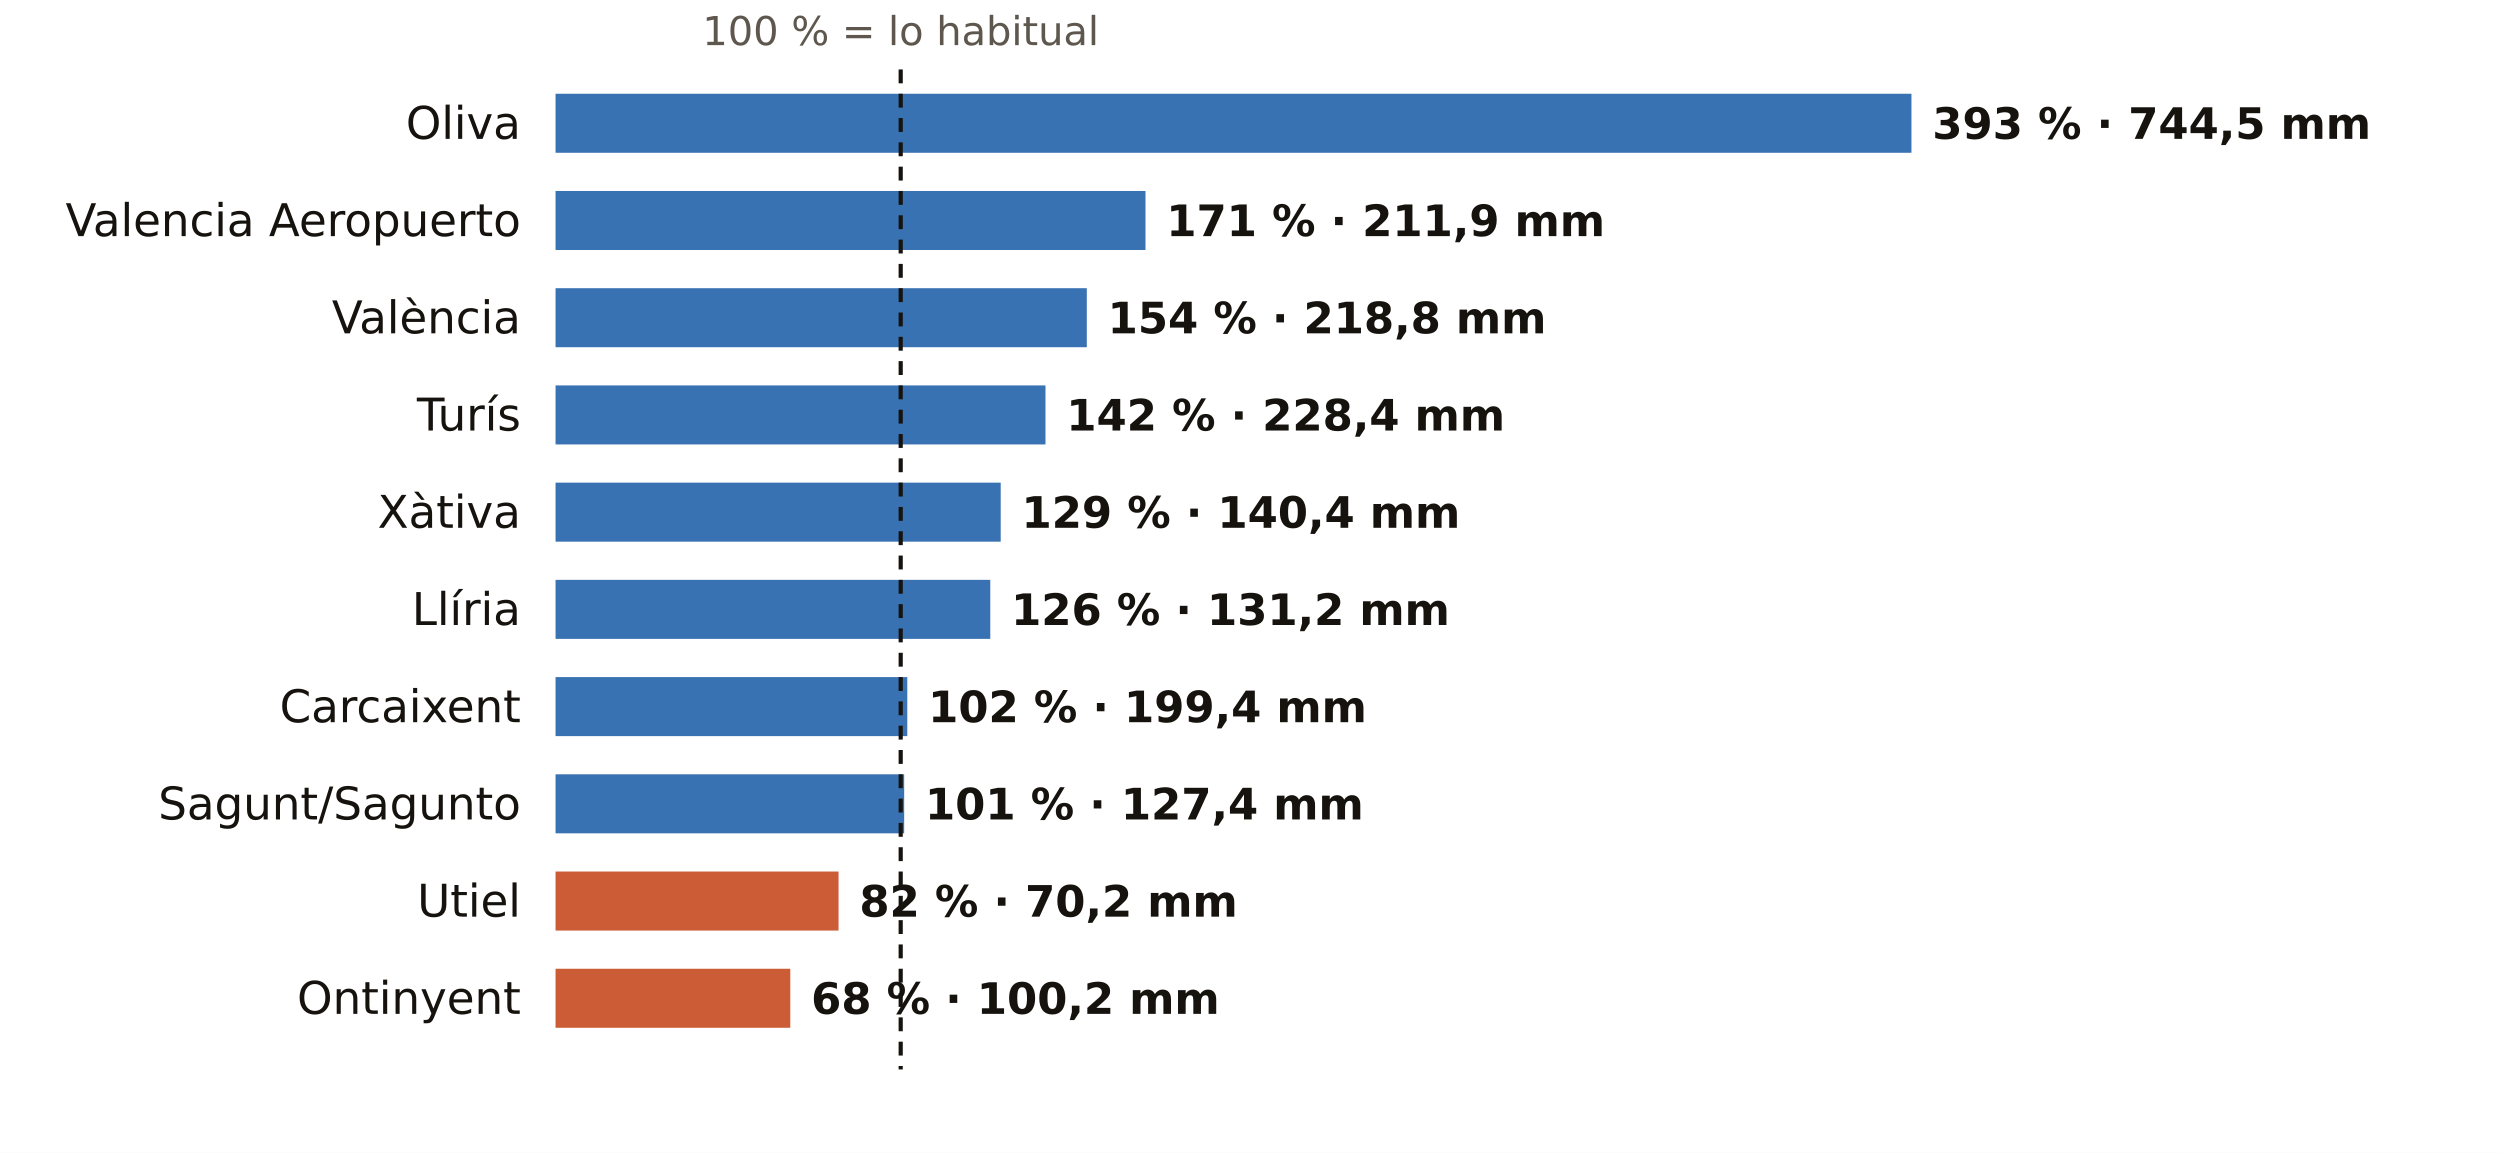
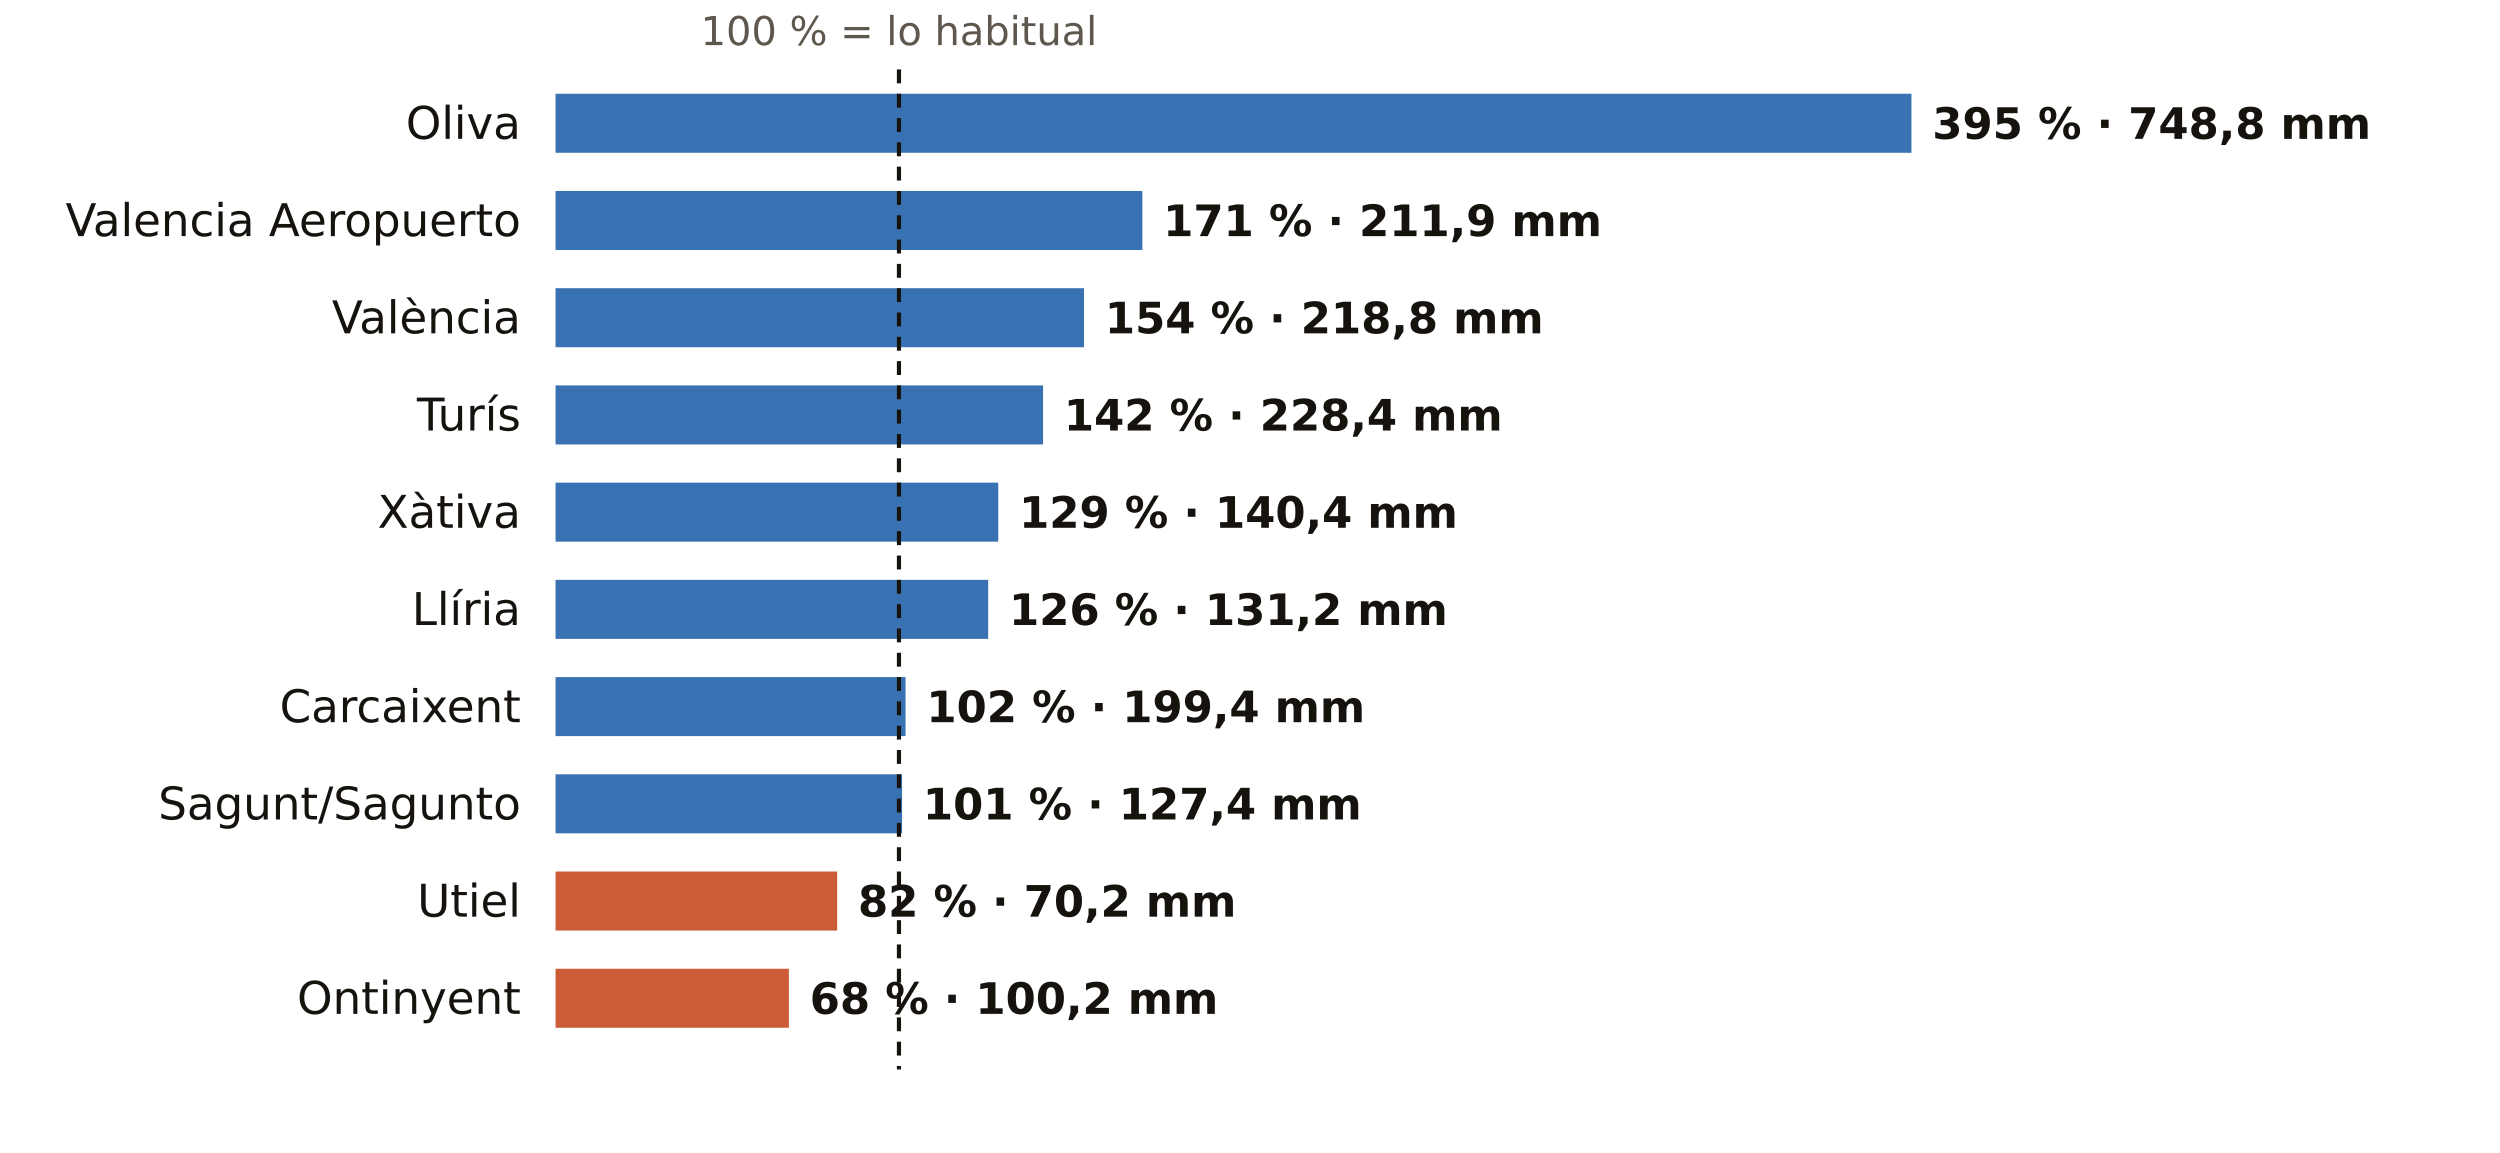
<svg xmlns="http://www.w3.org/2000/svg" viewBox="0 0 720 332" width="720" height="332" role="img" aria-label="El otoño en los pluviómetros de AEMET de Valencia: % de lo habitual">
  <rect width="720" height="332" fill="#FFFFFF" />
-   <text x="259.4" y="13.0" font-size="11.5" fill="#5E574E" text-anchor="middle" font-weight="400" font-family="Public Sans, DejaVu Sans, Arial, sans-serif">100 % = lo habitual</text>
+   <text x="258.9" y="13.0" font-size="11.5" fill="#5E574E" text-anchor="middle" font-weight="400" font-family="Public Sans, DejaVu Sans, Arial, sans-serif">100 % = lo habitual</text>
  <text x="150.0" y="40.0" font-size="13" fill="#16130F" text-anchor="end" font-weight="500" font-family="Public Sans, DejaVu Sans, Arial, sans-serif">Oliva</text>
  <rect x="160" y="27" width="390.5" height="17" fill="#1F5FA8" opacity="0.88" />
-   <text x="556.5" y="40.0" font-size="12.5" fill="#16130F" text-anchor="start" font-weight="600" font-family="Public Sans, DejaVu Sans, Arial, sans-serif">393 % · 744,5 mm</text>
+   <text x="556.5" y="40.0" font-size="12.5" fill="#16130F" text-anchor="start" font-weight="600" font-family="Public Sans, DejaVu Sans, Arial, sans-serif">395 % · 748,8 mm</text>
  <text x="150.0" y="68.0" font-size="13" fill="#16130F" text-anchor="end" font-weight="500" font-family="Public Sans, DejaVu Sans, Arial, sans-serif">Valencia Aeropuerto</text>
-   <rect x="160" y="55" width="169.9" height="17" fill="#1F5FA8" opacity="0.88" />
-   <text x="335.9" y="68.0" font-size="12.5" fill="#16130F" text-anchor="start" font-weight="600" font-family="Public Sans, DejaVu Sans, Arial, sans-serif">171 % · 211,9 mm</text>
+   <rect x="160" y="55" width="169.0" height="17" fill="#1F5FA8" opacity="0.88" />
+   <text x="335.0" y="68.0" font-size="12.5" fill="#16130F" text-anchor="start" font-weight="600" font-family="Public Sans, DejaVu Sans, Arial, sans-serif">171 % · 211,9 mm</text>
  <text x="150.0" y="96.0" font-size="13" fill="#16130F" text-anchor="end" font-weight="500" font-family="Public Sans, DejaVu Sans, Arial, sans-serif">València</text>
-   <rect x="160" y="83" width="153.0" height="17" fill="#1F5FA8" opacity="0.88" />
-   <text x="319.0" y="96.0" font-size="12.5" fill="#16130F" text-anchor="start" font-weight="600" font-family="Public Sans, DejaVu Sans, Arial, sans-serif">154 % · 218,8 mm</text>
+   <rect x="160" y="83" width="152.2" height="17" fill="#1F5FA8" opacity="0.88" />
+   <text x="318.2" y="96.0" font-size="12.5" fill="#16130F" text-anchor="start" font-weight="600" font-family="Public Sans, DejaVu Sans, Arial, sans-serif">154 % · 218,8 mm</text>
  <text x="150.0" y="124.0" font-size="13" fill="#16130F" text-anchor="end" font-weight="500" font-family="Public Sans, DejaVu Sans, Arial, sans-serif">Turís</text>
-   <rect x="160" y="111" width="141.1" height="17" fill="#1F5FA8" opacity="0.88" />
-   <text x="307.1" y="124.0" font-size="12.5" fill="#16130F" text-anchor="start" font-weight="600" font-family="Public Sans, DejaVu Sans, Arial, sans-serif">142 % · 228,4 mm</text>
+   <rect x="160" y="111" width="140.4" height="17" fill="#1F5FA8" opacity="0.88" />
+   <text x="306.4" y="124.0" font-size="12.5" fill="#16130F" text-anchor="start" font-weight="600" font-family="Public Sans, DejaVu Sans, Arial, sans-serif">142 % · 228,4 mm</text>
  <text x="150.0" y="152.0" font-size="13" fill="#16130F" text-anchor="end" font-weight="500" font-family="Public Sans, DejaVu Sans, Arial, sans-serif">Xàtiva</text>
-   <rect x="160" y="139" width="128.2" height="17" fill="#1F5FA8" opacity="0.88" />
-   <text x="294.2" y="152.0" font-size="12.5" fill="#16130F" text-anchor="start" font-weight="600" font-family="Public Sans, DejaVu Sans, Arial, sans-serif">129 % · 140,4 mm</text>
+   <rect x="160" y="139" width="127.5" height="17" fill="#1F5FA8" opacity="0.88" />
+   <text x="293.5" y="152.0" font-size="12.5" fill="#16130F" text-anchor="start" font-weight="600" font-family="Public Sans, DejaVu Sans, Arial, sans-serif">129 % · 140,4 mm</text>
  <text x="150.0" y="180.0" font-size="13" fill="#16130F" text-anchor="end" font-weight="500" font-family="Public Sans, DejaVu Sans, Arial, sans-serif">Llíria</text>
-   <rect x="160" y="167" width="125.2" height="17" fill="#1F5FA8" opacity="0.88" />
-   <text x="291.2" y="180.0" font-size="12.5" fill="#16130F" text-anchor="start" font-weight="600" font-family="Public Sans, DejaVu Sans, Arial, sans-serif">126 % · 131,2 mm</text>
+   <rect x="160" y="167" width="124.6" height="17" fill="#1F5FA8" opacity="0.88" />
+   <text x="290.6" y="180.0" font-size="12.5" fill="#16130F" text-anchor="start" font-weight="600" font-family="Public Sans, DejaVu Sans, Arial, sans-serif">126 % · 131,2 mm</text>
  <text x="150.0" y="208.0" font-size="13" fill="#16130F" text-anchor="end" font-weight="500" font-family="Public Sans, DejaVu Sans, Arial, sans-serif">Carcaixent</text>
-   <rect x="160" y="195" width="101.3" height="17" fill="#1F5FA8" opacity="0.88" />
-   <text x="267.3" y="208.0" font-size="12.5" fill="#16130F" text-anchor="start" font-weight="600" font-family="Public Sans, DejaVu Sans, Arial, sans-serif">102 % · 199,4 mm</text>
+   <rect x="160" y="195" width="100.8" height="17" fill="#1F5FA8" opacity="0.88" />
+   <text x="266.8" y="208.0" font-size="12.5" fill="#16130F" text-anchor="start" font-weight="600" font-family="Public Sans, DejaVu Sans, Arial, sans-serif">102 % · 199,4 mm</text>
  <text x="150.0" y="236.0" font-size="13" fill="#16130F" text-anchor="end" font-weight="500" font-family="Public Sans, DejaVu Sans, Arial, sans-serif">Sagunt/Sagunto</text>
-   <rect x="160" y="223" width="100.4" height="17" fill="#1F5FA8" opacity="0.88" />
-   <text x="266.4" y="236.0" font-size="12.5" fill="#16130F" text-anchor="start" font-weight="600" font-family="Public Sans, DejaVu Sans, Arial, sans-serif">101 % · 127,4 mm</text>
+   <rect x="160" y="223" width="99.8" height="17" fill="#1F5FA8" opacity="0.88" />
+   <text x="265.8" y="236.0" font-size="12.5" fill="#16130F" text-anchor="start" font-weight="600" font-family="Public Sans, DejaVu Sans, Arial, sans-serif">101 % · 127,4 mm</text>
  <text x="150.0" y="264.0" font-size="13" fill="#16130F" text-anchor="end" font-weight="500" font-family="Public Sans, DejaVu Sans, Arial, sans-serif">Utiel</text>
-   <rect x="160" y="251" width="81.5" height="17" fill="#C4461A" opacity="0.88" />
-   <text x="247.5" y="264.0" font-size="12.5" fill="#16130F" text-anchor="start" font-weight="600" font-family="Public Sans, DejaVu Sans, Arial, sans-serif">82 % · 70,2 mm</text>
+   <rect x="160" y="251" width="81.1" height="17" fill="#C4461A" opacity="0.88" />
+   <text x="247.1" y="264.0" font-size="12.5" fill="#16130F" text-anchor="start" font-weight="600" font-family="Public Sans, DejaVu Sans, Arial, sans-serif">82 % · 70,2 mm</text>
  <text x="150.0" y="292.0" font-size="13" fill="#16130F" text-anchor="end" font-weight="500" font-family="Public Sans, DejaVu Sans, Arial, sans-serif">Ontinyent</text>
-   <rect x="160" y="279" width="67.6" height="17" fill="#C4461A" opacity="0.88" />
-   <text x="233.6" y="292.0" font-size="12.5" fill="#16130F" text-anchor="start" font-weight="600" font-family="Public Sans, DejaVu Sans, Arial, sans-serif">68 % · 100,2 mm</text>
-   <line x1="259.4" x2="259.4" y1="20" y2="308" stroke="#16130F" stroke-width="1.2" stroke-dasharray="4 3" />
+   <rect x="160" y="279" width="67.2" height="17" fill="#C4461A" opacity="0.88" />
+   <text x="233.2" y="292.0" font-size="12.5" fill="#16130F" text-anchor="start" font-weight="600" font-family="Public Sans, DejaVu Sans, Arial, sans-serif">68 % · 100,2 mm</text>
+   <line x1="258.9" x2="258.9" y1="20" y2="308" stroke="#16130F" stroke-width="1.2" stroke-dasharray="4 3" />
</svg>
